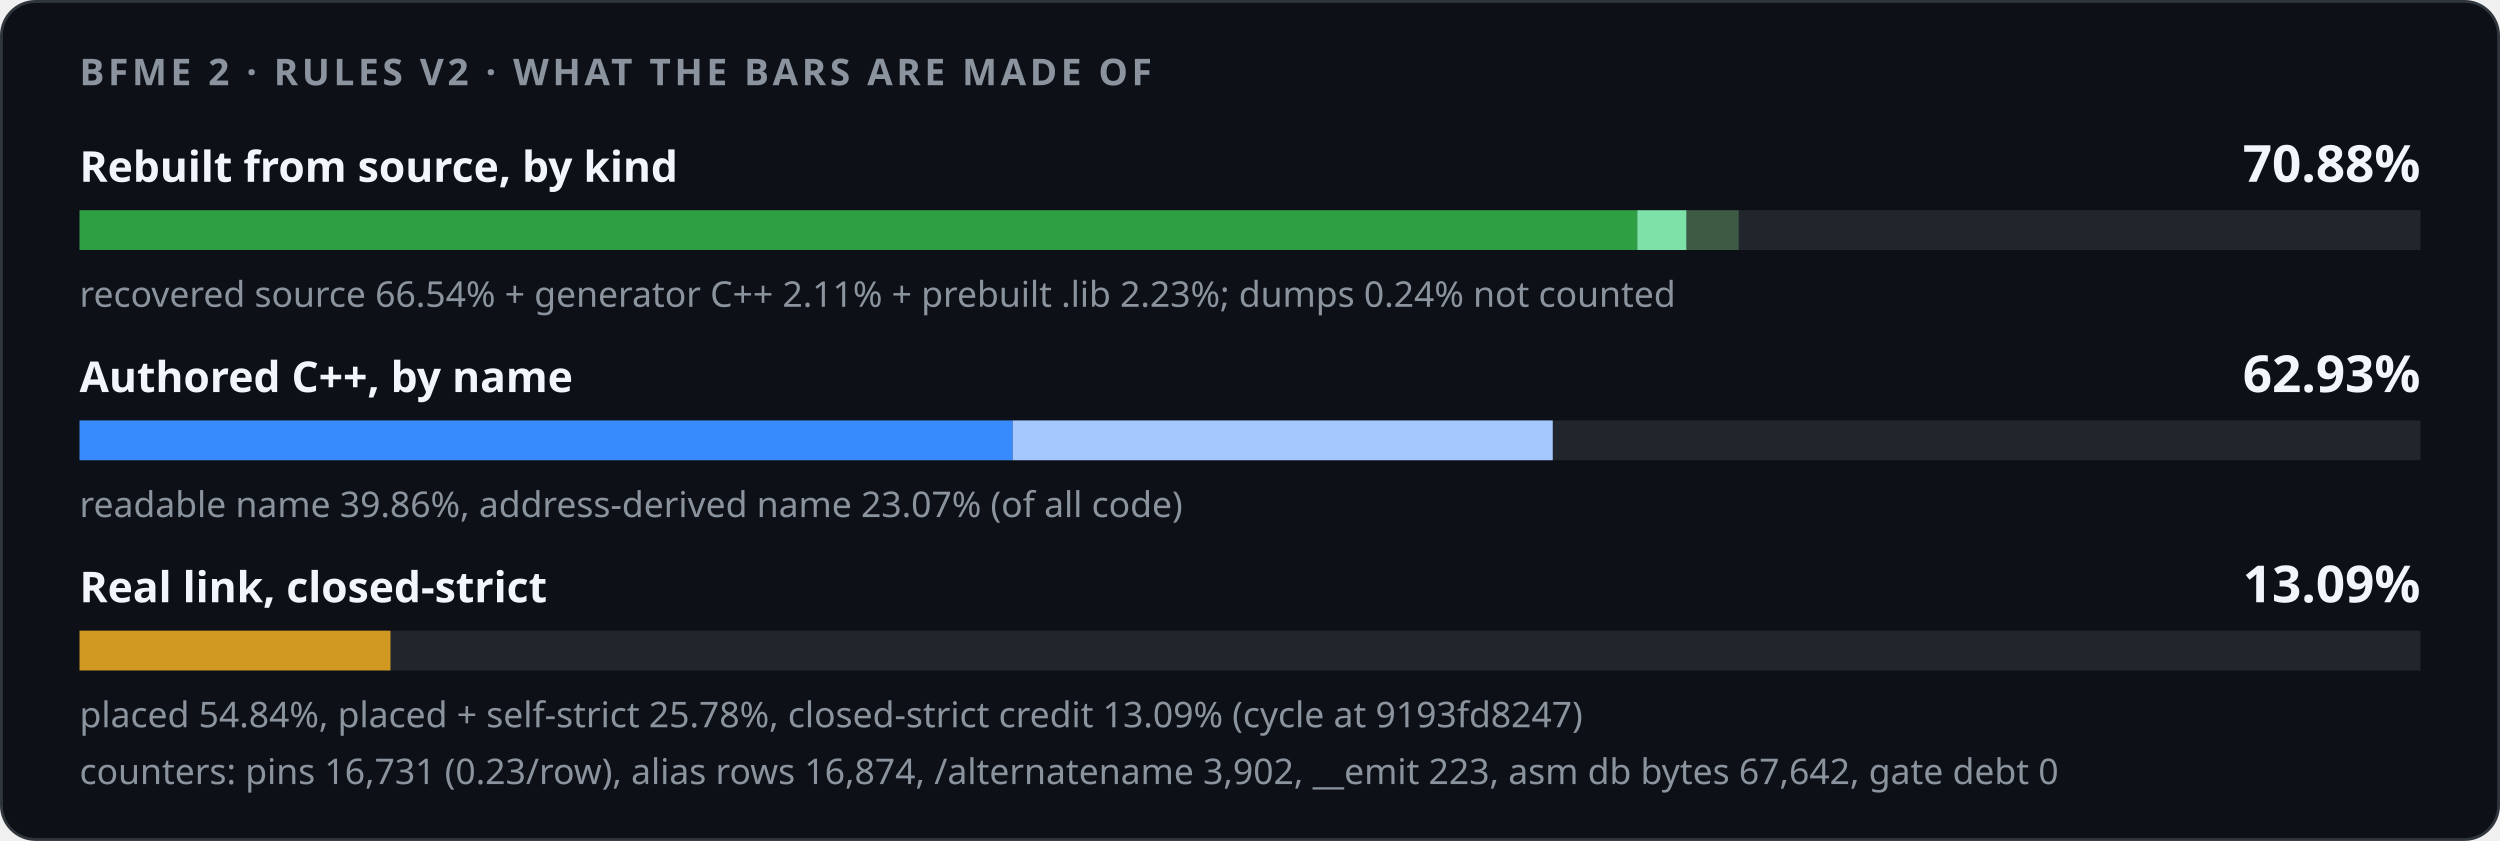
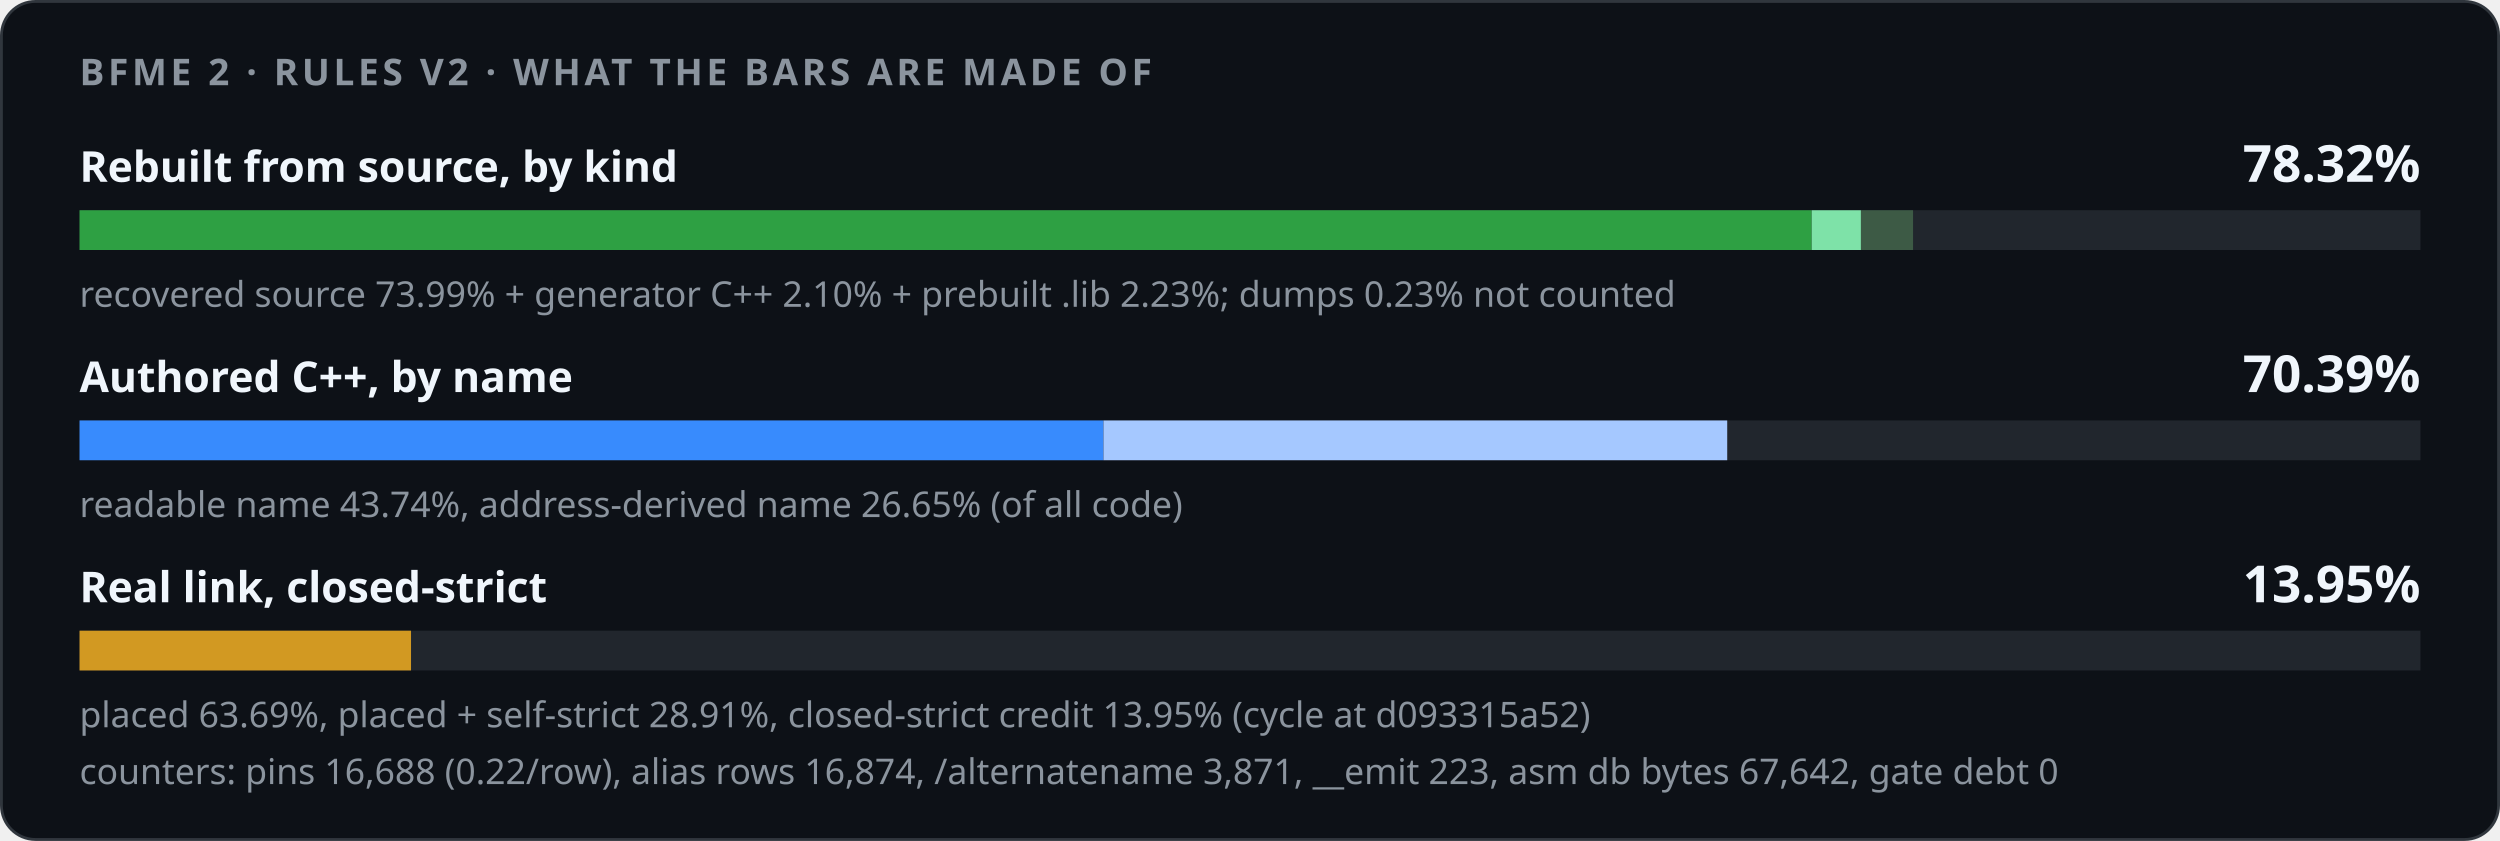
<svg xmlns="http://www.w3.org/2000/svg" width="880" height="296" viewBox="0 0 880 296" role="img">
  <style>
    .card { fill: #0d1117; stroke: #30363d; } .track { fill: #21262d; }
    .strong { fill: #f0f6fc; } .muted { fill: #8b949e; }
    @media (prefers-color-scheme: light) {
      .card { fill: #ffffff; stroke: #d0d7de; } .track { fill: #eaeef2; }
      .strong { fill: #1f2328; } .muted { fill: #59636e; }
    }
  </style>
  <rect class="card" x="0.5" y="0.5" width="879" height="295" rx="12" />
  <g font-family="-apple-system,BlinkMacSystemFont,'Segoe UI','Noto Sans',Helvetica,Arial,sans-serif">
    <text x="28" y="30" class="muted" font-size="13" font-weight="600" letter-spacing="1.3">BFME 2 · RULES V2 · WHAT THE BARS ARE MADE OF</text>
    <text x="28" y="64" class="strong" font-size="15" font-weight="600">Rebuilt from source, by kind</text>
-     <text x="852" y="64" class="strong" font-size="18" font-weight="700" text-anchor="end">70.88%</text>
+     <text x="852" y="64" class="strong" font-size="18" font-weight="700" text-anchor="end">78.32%</text>
    <rect class="track" x="28" y="74" width="824" height="14" />
-     <rect x="28.00" y="74" width="548.31" height="14" fill="#2ea043" />
-     <rect x="576.31" y="74" width="17.38" height="14" fill="#7ee2a8" />
-     <rect x="593.69" y="74" width="18.34" height="14" fill="#3d5a45" />
-     <text x="28" y="108" class="muted" font-size="12.5">recovered source 66.54% + generator C++ 2.11% + prebuilt .lib 2.23%; dumps 0.24% not counted</text>
+     <rect x="28.00" y="74" width="609.72" height="14" fill="#2ea043" />
+     <rect x="637.72" y="74" width="17.33" height="14" fill="#7ee2a8" />
+     <rect x="655.05" y="74" width="18.34" height="14" fill="#3d5a45" />
+     <text x="28" y="108" class="muted" font-size="12.5">recovered source 73.99% + generator C++ 2.10% + prebuilt .lib 2.23%; dumps 0.23% not counted</text>
    <text x="28" y="138" class="strong" font-size="15" font-weight="600">Authored C++, by name</text>
-     <text x="852" y="138" class="strong" font-size="18" font-weight="700" text-anchor="end">62.93%</text>
+     <text x="852" y="138" class="strong" font-size="18" font-weight="700" text-anchor="end">70.39%</text>
    <rect class="track" x="28" y="148" width="824" height="14" />
    <rect x="28.00" y="148" width="0.00" height="14" fill="#1f6feb" />
-     <rect x="28.00" y="148" width="328.46" height="14" fill="#388bfd" />
-     <rect x="356.46" y="148" width="190.11" height="14" fill="#a5c8ff" />
-     <text x="28" y="182" class="muted" font-size="12.5">readable name 39.86%, address-derived name 23.07% (of all code)</text>
+     <rect x="28.00" y="148" width="360.42" height="14" fill="#388bfd" />
+     <rect x="388.42" y="148" width="219.56" height="14" fill="#a5c8ff" />
+     <text x="28" y="182" class="muted" font-size="12.5">readable name 43.74%, address-derived name 26.65% (of all code)</text>
    <text x="28" y="212" class="strong" font-size="15" font-weight="600">Real link, closed-strict</text>
-     <text x="852" y="212" class="strong" font-size="18" font-weight="700" text-anchor="end">13.09%</text>
+     <text x="852" y="212" class="strong" font-size="18" font-weight="700" text-anchor="end">13.95%</text>
    <rect class="track" x="28" y="222" width="824" height="14" />
-     <rect x="28.00" y="222" width="109.45" height="14" fill="#d29922" />
-     <text x="28" y="256" class="muted" font-size="12.5">placed 54.84%, placed + self-strict 25.78%, closed-strict credit 13.09% (cycle at 9193fd8247)</text>
-     <text x="28" y="276" class="muted" font-size="12.5">counters: pins 16,731 (0.23/row), alias rows 16,874, /alternatename 3,902, __emit 223, asm db bytes 67,642, gate debt 0</text>
+     <rect x="28.00" y="222" width="116.68" height="14" fill="#d29922" />
+     <text x="28" y="256" class="muted" font-size="12.5">placed 63.69%, placed + self-strict 28.91%, closed-strict credit 13.95% (cycle at d093315a52)</text>
+     <text x="28" y="276" class="muted" font-size="12.5">counters: pins 16,688 (0.22/row), alias rows 16,874, /alternatename 3,871, __emit 223, asm db bytes 67,642, gate debt 0</text>
  </g>
</svg>
